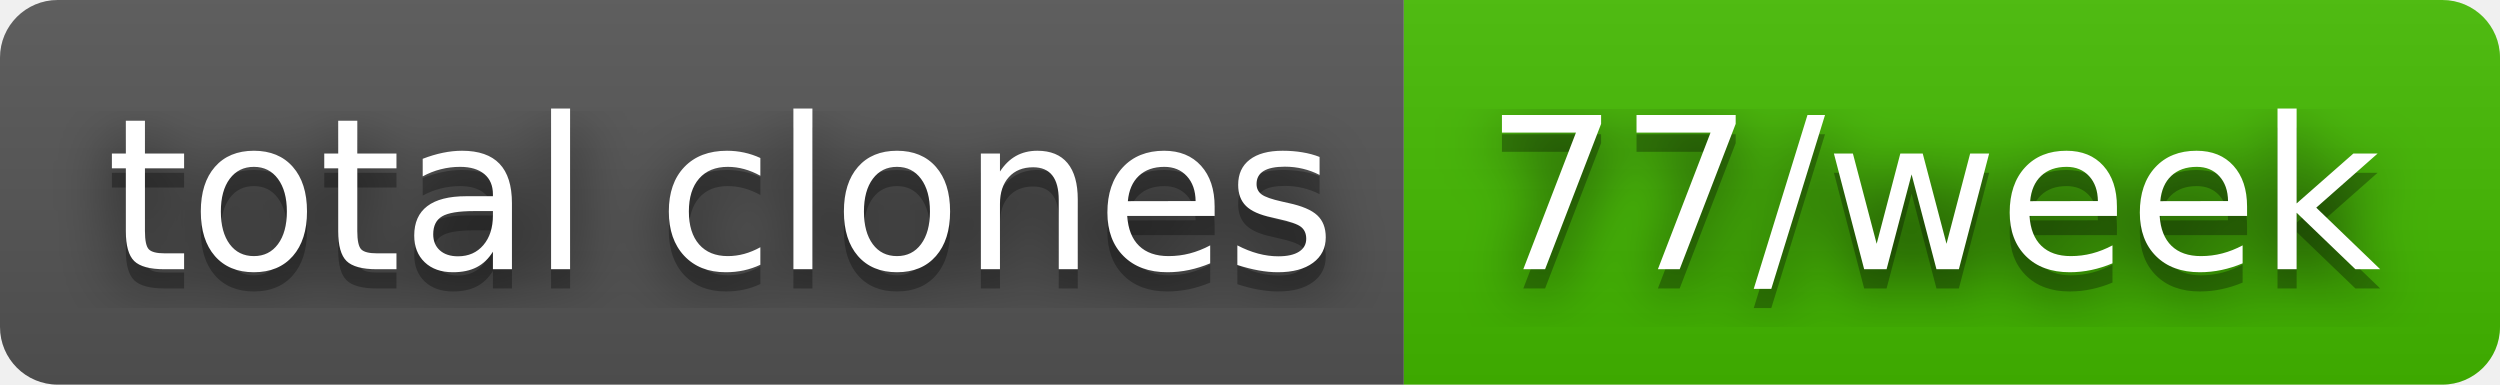
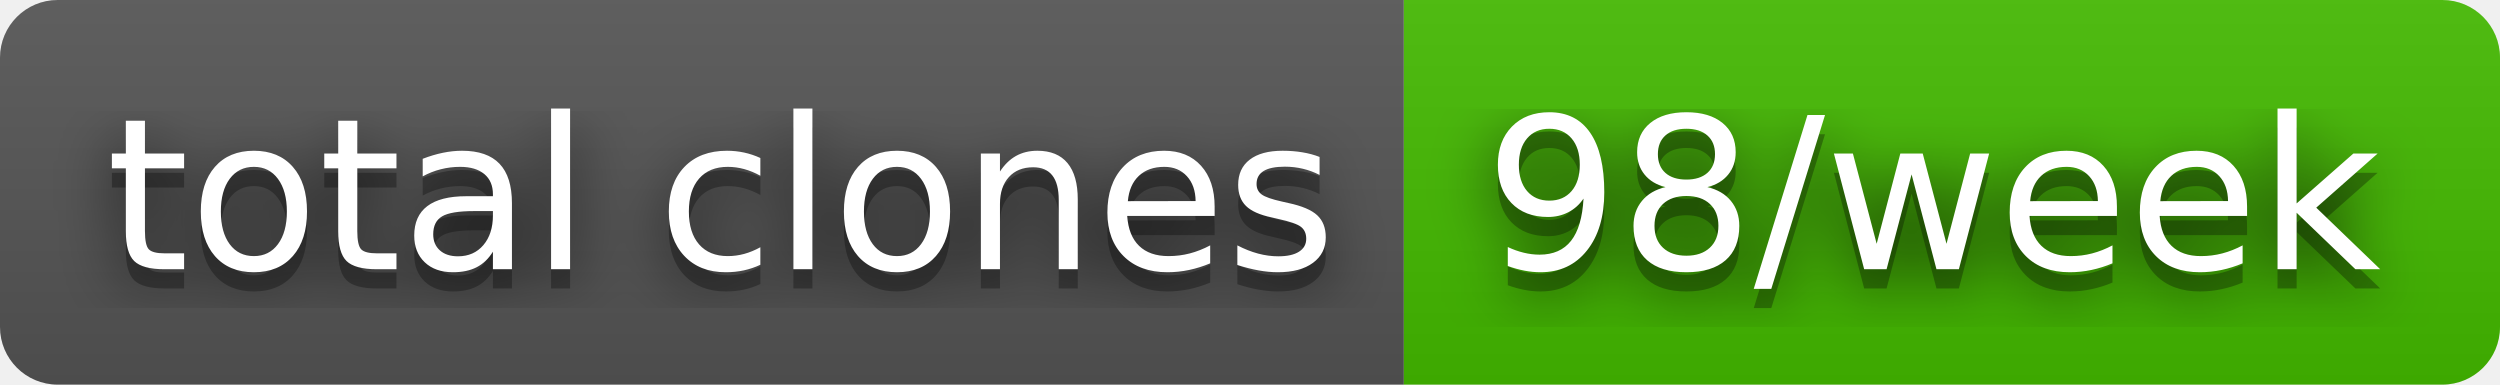
- <svg xmlns="http://www.w3.org/2000/svg" width="130" height="20" role="img" aria-label="total clones: 77/week">
+ <svg xmlns="http://www.w3.org/2000/svg" width="130" height="20" role="img" aria-label="total clones: 98/week">
  <filter id="blur">
    <feGaussianBlur stdDeviation="16" />
  </filter>
  <linearGradient id="s" x2="0" y2="100%">
    <stop offset="0" stop-color="#bbb" stop-opacity=".1" />
    <stop offset="1" stop-opacity=".1" />
  </linearGradient>
  <clipPath id="r">
    <rect width="130" height="20" rx="3" />
  </clipPath>
  <g clip-path="url(#r)">
    <rect width="73" height="20" fill="#555" />
    <rect x="73" width="57" height="20" fill="#4b0" />
    <rect width="130" height="20" fill="url(#s)" />
  </g>
  <g fill="#fff" text-anchor="middle" font-family="Verdana,Geneva,DejaVu Sans,sans-serif" text-rendering="geometricPrecision" font-size="110">
    <g transform="scale(.1)">
      <g aria-hidden="true" fill="#010101">
        <text x="375" y="150" fill-opacity=".8" filter="url(#blur)" textLength="630">total clones</text>
        <text x="375" y="150" fill-opacity=".3" textLength="630">total clones</text>
      </g>
      <text x="375" y="140" textLength="630">total clones</text>
    </g>
    <g transform="scale(.1)">
      <g aria-hidden="true" fill="#010101">
-         <text x="1005" y="150" fill-opacity=".8" filter="url(#blur)" textLength="470">77/week</text>
-         <text x="1005" y="150" fill-opacity=".3" textLength="470">77/week</text>
+         <text x="1005" y="150" fill-opacity=".8" filter="url(#blur)" textLength="470">98/week</text>
+         <text x="1005" y="150" fill-opacity=".3" textLength="470">98/week</text>
      </g>
-       <text x="1005" y="140" textLength="470">77/week</text>
+       <text x="1005" y="140" textLength="470">98/week</text>
    </g>
  </g>
</svg>
